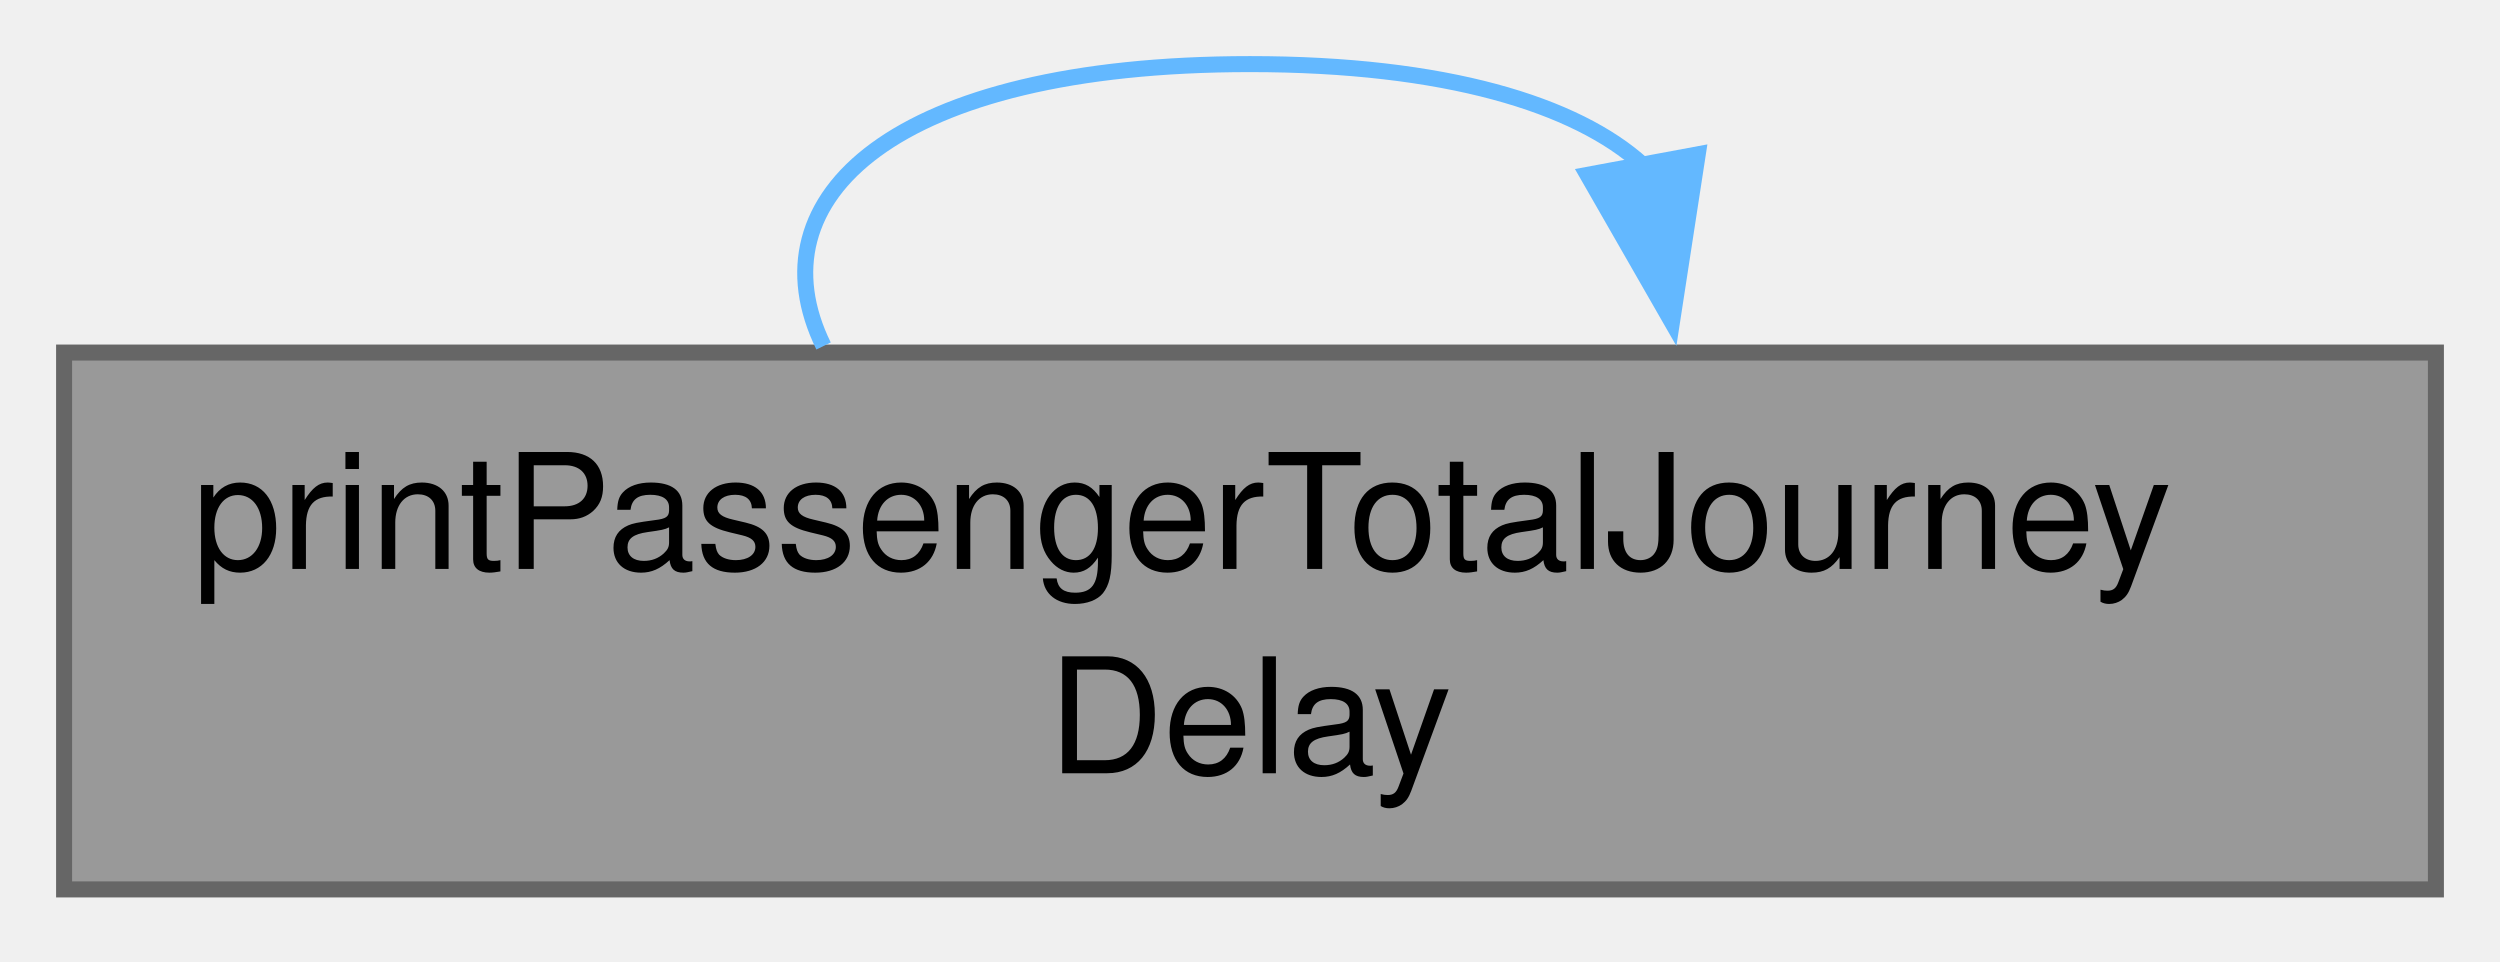
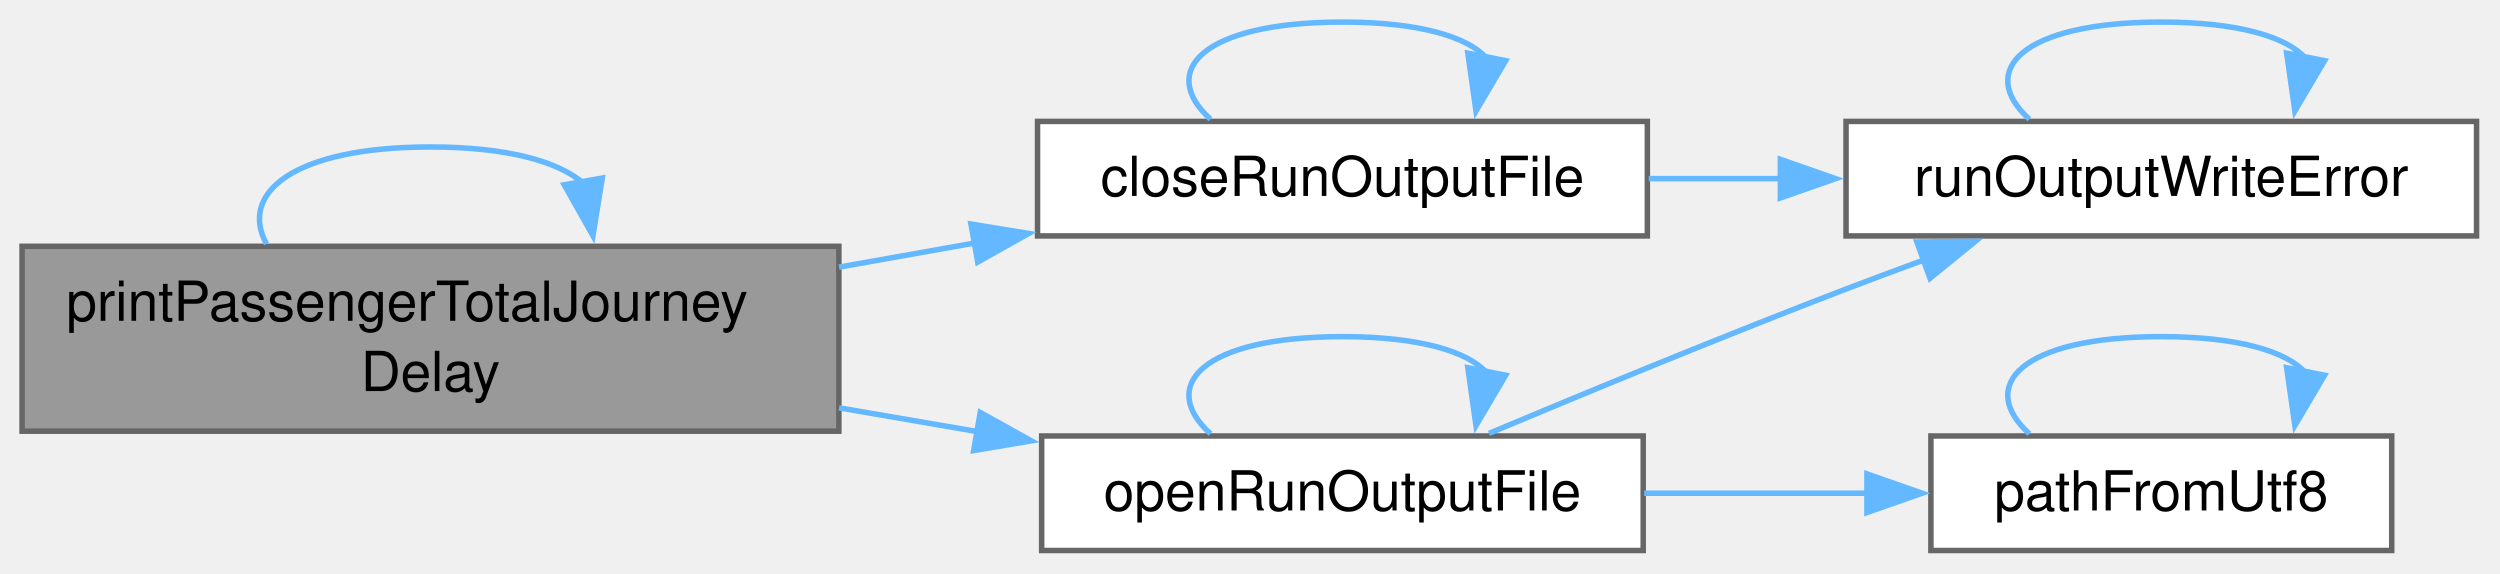
- <svg xmlns="http://www.w3.org/2000/svg" xmlns:xlink="http://www.w3.org/1999/xlink" width="156pt" height="60pt" viewBox="0.00 0.00 156.00 60.00">
-   <g id="graph0" class="graph" transform="scale(1 1) rotate(0) translate(4 55.5)">
+ <svg xmlns="http://www.w3.org/2000/svg" xmlns:xlink="http://www.w3.org/1999/xlink" width="453pt" height="104pt" viewBox="0.00 0.00 453.00 104.00">
+   <g id="graph0" class="graph" transform="scale(1 1) rotate(0) translate(4 99.75)">
    <g id="Node000001" class="node">
      <g id="a_Node000001">
        <a xlink:title=" ">
-           <polygon fill="#999999" stroke="#666666" points="148,-33.5 0,-33.5 0,0 148,0 148,-33.5" />
-           <text xml:space="preserve" text-anchor="start" x="8" y="-20" font-family="Helvetica,sans-Serif" font-size="10.00">printPassengerTotalJourney</text>
-           <text xml:space="preserve" text-anchor="middle" x="74" y="-7.25" font-family="Helvetica,sans-Serif" font-size="10.00">Delay</text>
+           <polygon fill="#999999" stroke="#666666" points="148,-55.12 0,-55.12 0,-21.62 148,-21.62 148,-55.12" />
+           <text xml:space="preserve" text-anchor="start" x="8" y="-41.62" font-family="Helvetica,sans-Serif" font-size="10.00">printPassengerTotalJourney</text>
+           <text xml:space="preserve" text-anchor="middle" x="74" y="-28.88" font-family="Helvetica,sans-Serif" font-size="10.00">Delay</text>
        </a>
      </g>
    </g>
-     <g id="edge1_Node000001_Node000001" class="edge">
-       <g id="a_edge1_Node000001_Node000001">
+     <g id="edge10_Node000001_Node000001" class="edge">
+       <g id="a_edge10_Node000001_Node000001">
        <a xlink:title=" ">
-           <path fill="none" stroke="#63b8ff" d="M47.39,-33.91C42.87,-43.12 51.74,-51.5 74,-51.5 86.17,-51.5 94.34,-48.99 98.5,-45.22" />
-           <polygon fill="#63b8ff" stroke="#63b8ff" points="101.94,-45.87 100.33,-35.4 95.06,-44.59 101.94,-45.87" />
+           <path fill="none" stroke="#63b8ff" d="M44.29,-55.54C39.25,-64.74 49.15,-73.12 74,-73.12 87.98,-73.12 97.23,-70.47 101.75,-66.51" />
+           <polygon fill="#63b8ff" stroke="#63b8ff" points="105.13,-67.49 103.44,-57.03 98.24,-66.26 105.13,-67.49" />
+         </a>
+       </g>
+     </g>
+     <g id="Node000002" class="node">
+       <g id="a_Node000002">
+         <a xlink:href="_run_output_file_8h.html#acd85cbf22e0aef3624f978ea723c685e" target="_top" xlink:title="Closes a file that openRunOutputFile opened for path. Throws runOutputWriteError when a write or the ...">
+           <polygon fill="white" stroke="#666666" points="294.5,-77.75 184,-77.75 184,-57 294.5,-57 294.5,-77.75" />
+           <text xml:space="preserve" text-anchor="middle" x="239.25" y="-64.25" font-family="Helvetica,sans-Serif" font-size="10.00">closeRunOutputFile</text>
+         </a>
+       </g>
+     </g>
+     <g id="edge1_Node000001_Node000002" class="edge">
+       <g id="a_edge1_Node000001_Node000002">
+         <a xlink:title=" ">
+           <path fill="none" stroke="#63b8ff" d="M148.03,-51.35C156.22,-52.8 164.53,-54.28 172.63,-55.72" />
+           <polygon fill="#63b8ff" stroke="#63b8ff" points="171.94,-59.15 182.4,-57.45 173.16,-52.26 171.94,-59.15" />
+         </a>
+       </g>
+     </g>
+     <g id="Node000004" class="node">
+       <g id="a_Node000004">
+         <a xlink:href="_run_output_file_8h.html#a5813fb6bf47d898f50d4e1c3672baa70" target="_top" xlink:title=" ">
+           <polygon fill="white" stroke="#666666" points="293.75,-20.75 184.75,-20.75 184.75,0 293.75,0 293.75,-20.75" />
+           <text xml:space="preserve" text-anchor="middle" x="239.25" y="-7.25" font-family="Helvetica,sans-Serif" font-size="10.00">openRunOutputFile</text>
+         </a>
+       </g>
+     </g>
+     <g id="edge5_Node000001_Node000004" class="edge">
+       <g id="a_edge5_Node000001_Node000004">
+         <a xlink:title=" ">
+           <path fill="none" stroke="#63b8ff" d="M148.03,-25.85C156.43,-24.41 164.96,-22.95 173.25,-21.52" />
+           <polygon fill="#63b8ff" stroke="#63b8ff" points="173.62,-25.01 182.88,-19.87 172.43,-18.11 173.62,-25.01" />
+         </a>
+       </g>
+     </g>
+     <g id="edge2_Node000002_Node000002" class="edge">
+       <g id="a_edge2_Node000002_Node000002">
+         <a xlink:title=" ">
+           <path fill="none" stroke="#63b8ff" d="M215.34,-78.15C205.78,-86.81 213.75,-95.75 239.25,-95.75 253.2,-95.75 261.9,-93.08 265.36,-89.24" />
+           <polygon fill="#63b8ff" stroke="#63b8ff" points="268.83,-88.76 263.45,-79.63 261.97,-90.12 268.83,-88.76" />
+         </a>
+       </g>
+     </g>
+     <g id="Node000003" class="node">
+       <g id="a_Node000003">
+         <a xlink:href="_run_output_file_8h.html#a32bd31f491e023651e44b2a5ecfd2ef7" target="_top" xlink:title=" ">
+           <polygon fill="white" stroke="#666666" points="444.75,-77.75 330.5,-77.75 330.5,-57 444.75,-57 444.75,-77.75" />
+           <text xml:space="preserve" text-anchor="middle" x="387.62" y="-64.25" font-family="Helvetica,sans-Serif" font-size="10.00">runOutputWriteError</text>
+         </a>
+       </g>
+     </g>
+     <g id="edge3_Node000002_Node000003" class="edge">
+       <g id="a_edge3_Node000002_Node000003">
+         <a xlink:title=" ">
+           <path fill="none" stroke="#63b8ff" d="M294.75,-67.38C302.6,-67.38 310.75,-67.38 318.82,-67.38" />
+           <polygon fill="#63b8ff" stroke="#63b8ff" points="318.6,-70.88 328.6,-67.38 318.6,-63.88 318.6,-70.88" />
+         </a>
+       </g>
+     </g>
+     <g id="edge4_Node000003_Node000003" class="edge">
+       <g id="a_edge4_Node000003_Node000003">
+         <a xlink:title=" ">
+           <path fill="none" stroke="#63b8ff" d="M363.72,-78.15C354.15,-86.81 362.12,-95.75 387.62,-95.75 401.57,-95.75 410.27,-93.08 413.73,-89.24" />
+           <polygon fill="#63b8ff" stroke="#63b8ff" points="417.21,-88.76 411.83,-79.63 410.34,-90.12 417.21,-88.76" />
+         </a>
+       </g>
+     </g>
+     <g id="edge9_Node000004_Node000003" class="edge">
+       <g id="a_edge9_Node000004_Node000003">
+         <a xlink:title=" ">
+           <path fill="none" stroke="#63b8ff" d="M265.8,-21.22C283.8,-28.77 308.52,-38.96 330.5,-47.38 335.14,-49.15 340,-50.96 344.86,-52.74" />
+           <polygon fill="#63b8ff" stroke="#63b8ff" points="343.34,-55.91 353.93,-56.01 345.72,-49.32 343.34,-55.91" />
+         </a>
+       </g>
+     </g>
+     <g id="edge6_Node000004_Node000004" class="edge">
+       <g id="a_edge6_Node000004_Node000004">
+         <a xlink:title=" ">
+           <path fill="none" stroke="#63b8ff" d="M215.34,-21.15C205.78,-29.81 213.75,-38.75 239.25,-38.75 253.2,-38.75 261.9,-36.08 265.36,-32.24" />
+           <polygon fill="#63b8ff" stroke="#63b8ff" points="268.83,-31.76 263.45,-22.63 261.97,-33.12 268.83,-31.76" />
+         </a>
+       </g>
+     </g>
+     <g id="Node000005" class="node">
+       <g id="a_Node000005">
+         <a xlink:href="_utf8_path_8h.html#aa28d517b064104a23e126d75a9817b36" target="_top" xlink:title="The path for a UTF-8 name. Text that cannot be converted as UTF-8 is read in the system code page,...">
+           <polygon fill="white" stroke="#666666" points="429.38,-20.75 345.88,-20.75 345.88,0 429.38,0 429.38,-20.75" />
+           <text xml:space="preserve" text-anchor="middle" x="387.62" y="-7.25" font-family="Helvetica,sans-Serif" font-size="10.00">pathFromUtf8</text>
+         </a>
+       </g>
+     </g>
+     <g id="edge7_Node000004_Node000005" class="edge">
+       <g id="a_edge7_Node000004_Node000005">
+         <a xlink:title=" ">
+           <path fill="none" stroke="#63b8ff" d="M293.92,-10.38C307.18,-10.38 321.35,-10.38 334.53,-10.38" />
+           <polygon fill="#63b8ff" stroke="#63b8ff" points="334.29,-13.88 344.29,-10.38 334.29,-6.88 334.29,-13.88" />
+         </a>
+       </g>
+     </g>
+     <g id="edge8_Node000005_Node000005" class="edge">
+       <g id="a_edge8_Node000005_Node000005">
+         <a xlink:title=" ">
+           <path fill="none" stroke="#63b8ff" d="M363.72,-21.15C354.15,-29.81 362.12,-38.75 387.62,-38.75 401.57,-38.75 410.27,-36.08 413.73,-32.24" />
+           <polygon fill="#63b8ff" stroke="#63b8ff" points="417.21,-31.76 411.83,-22.63 410.34,-33.12 417.21,-31.76" />
        </a>
      </g>
    </g>
  </g>
</svg>
